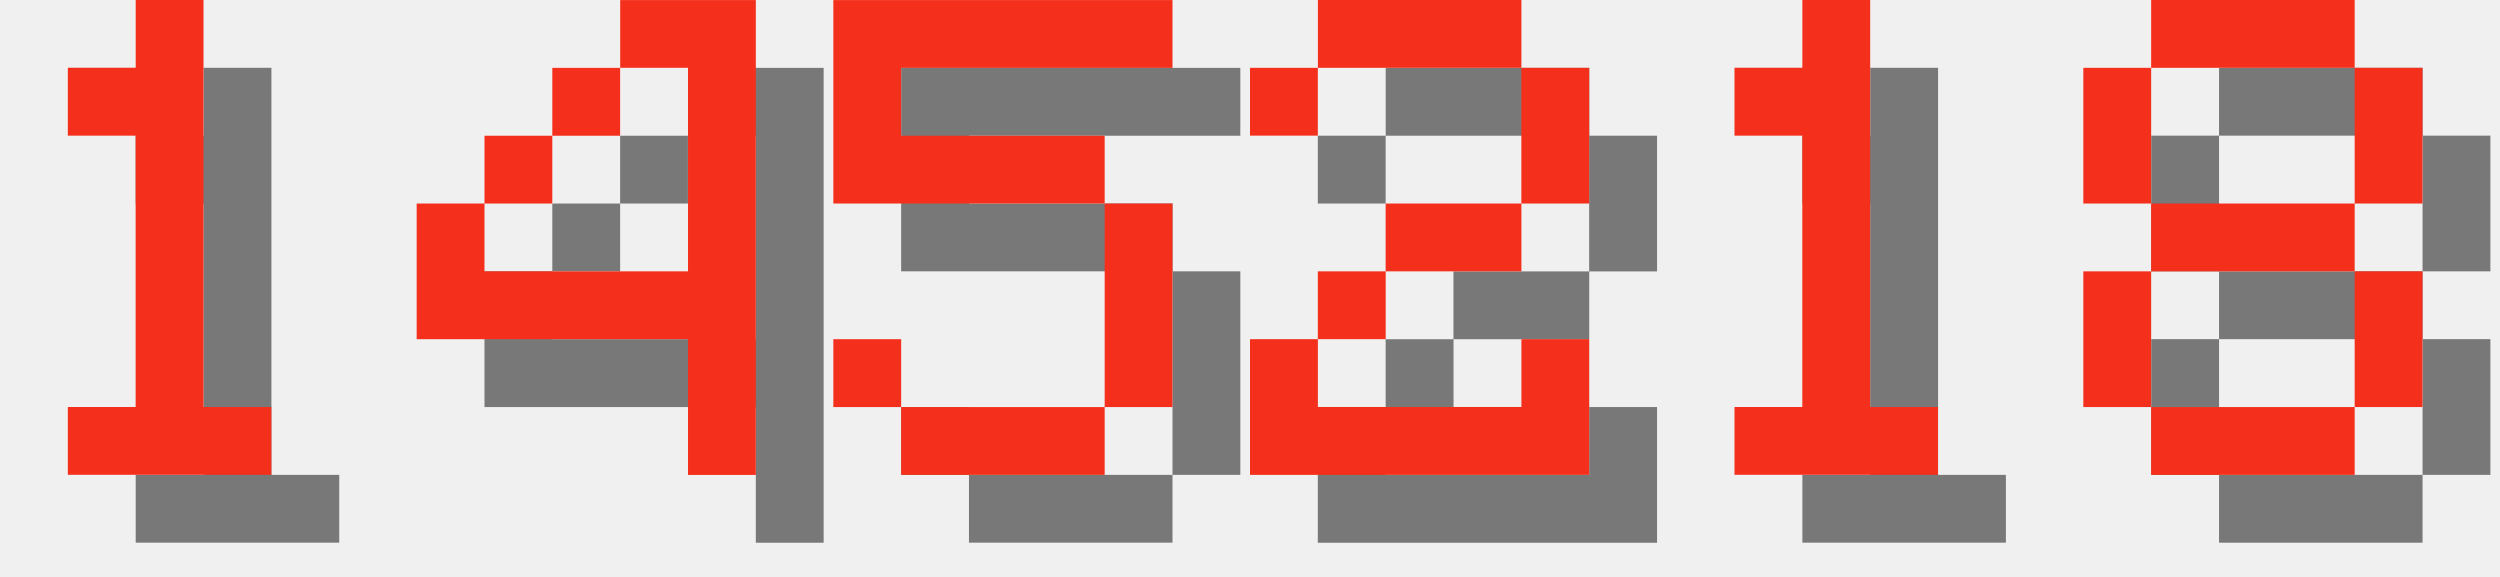
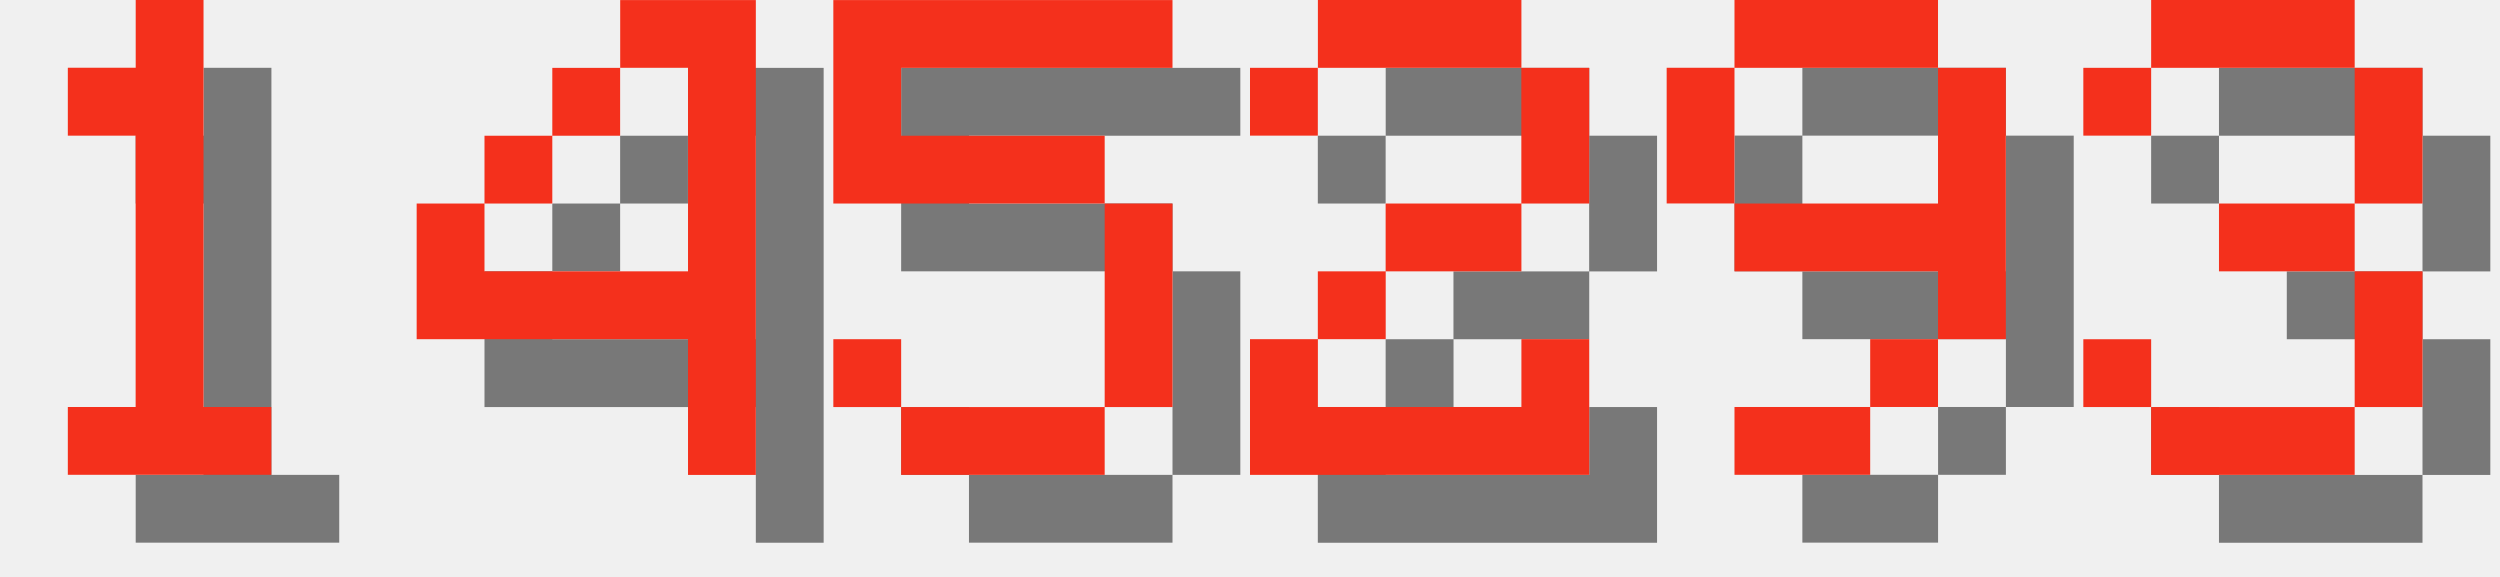
<svg xmlns="http://www.w3.org/2000/svg" version="1.1" width="156.0" height="36">
  <style>
        .text-foreground {
            fill: #F4301C;
        }
        .text-shadow {
            fill: #000000;
            fill-opacity: 0.5;
        }
    </style>
  <g class="digit" id="digit_1" transform="translate(0.0, 0), scale(4)">
    <path id="digit_1_shadow" class="text-shadow" d="m2.117 2.117v1.058h1.058v4.233h-1.058v1.058h3.175v-1.058h-1.058v-6.35h-1.058v1.058h-1.058z" fill-opacity=".5" style="paint-order:stroke fill markers" />
    <path id="digit_1_fg" class="text-foreground" d="m1.058 1.058v1.058h1.058v4.233h-1.058v1.058h3.175v-1.058h-1.058v-6.35h-1.058v1.058h-1.058z" fill="#fff" style="paint-order:stroke fill markers" />
  </g>
  <g class="digit" id="digit_4" transform="translate(26.0, 0), scale(4)">
    <path id="digit_4_shadow" class="text-shadow" d="m4.233 1.058v1.058h1.058v3.175h-3.175v-1.058h-1.058v2.117h4.233v2.117h1.058v-7.408h-2.117zm-2.117 3.175h1.058v-1.058h-1.058v1.058zm1.058-1.058h1.058v-1.058h-1.058v1.058z" fill-opacity=".5" style="paint-order:stroke fill markers" />
    <path id="digit_4_fg" class="text-foreground" d="m3.175 0v1.058h1.058v3.175h-3.175v-1.058h-1.058v2.117h4.233v2.117h1.058v-7.408h-2.117zm-2.117 3.175h1.058v-1.058h-1.058v1.058zm1.058-1.058h1.058v-1.058h-1.058v1.058z" fill="#fff" style="paint-order:stroke fill markers" />
  </g>
  <g class="digit" id="digit_5" transform="translate(52.0, 0), scale(4)">
    <path id="digit_5_shadow" class="text-shadow" d="m1.058 1.058v3.175h4.233v3.175h-3.175v-1.058h-1.058v1.058h1.058v1.058h3.175v-1.058h1.058v-3.175h-1.058v-1.058h-3.175v-1.058h4.233v-1.058h-5.292z" fill-opacity=".5" style="paint-order:stroke fill markers" />
    <path id="digit_5_fg" class="text-foreground" d="m0 0v3.175h4.233v3.175h-3.175v-1.058h-1.058v1.058h1.058v1.058h3.175v-1.058h1.058v-3.175h-1.058v-1.058h-3.175v-1.058h4.233v-1.058h-5.292z" fill="#fff" style="paint-order:stroke fill markers" />
  </g>
  <g class="digit" id="digit_2" transform="translate(78.0, 0), scale(4)">
    <path id="digit_2_shadow" class="text-shadow" d="m1.058 2.117v1.058h1.058v-1.058h3.175v2.117h-2.117v1.058h-1.058v1.058h-1.058v2.117h5.292v-2.117h-1.058v1.058h-3.175v-1.058h1.058v-1.058h2.117v-1.058h1.058v-2.117h-1.058v-1.058h-3.175v1.058h-1.058z" fill-opacity=".5" style="paint-order:stroke fill markers" />
    <path id="digit_2_fg" class="text-foreground" d="m0 1.058v1.058h1.058v-1.058h3.175v2.117h-2.117v1.058h-1.058v1.058h-1.058v2.117h5.292v-2.117h-1.058v1.058h-3.175v-1.058h1.058v-1.058h2.117v-1.058h1.058v-2.117h-1.058v-1.058h-3.175v1.058h-1.058z" fill="#fff" style="paint-order:stroke fill markers" />
  </g>
-   <g class="digit" id="digit_1" transform="translate(104.0, 0), scale(4)">
-     <path id="digit_1_shadow" class="text-shadow" d="m2.117 2.117v1.058h1.058v4.233h-1.058v1.058h3.175v-1.058h-1.058v-6.35h-1.058v1.058h-1.058z" fill-opacity=".5" style="paint-order:stroke fill markers" />
-     <path id="digit_1_fg" class="text-foreground" d="m1.058 1.058v1.058h1.058v4.233h-1.058v1.058h3.175v-1.058h-1.058v-6.35h-1.058v1.058h-1.058z" fill="#fff" style="paint-order:stroke fill markers" />
+   <g class="digit" id="digit_9" transform="translate(104.0, 0), scale(4)">
+     <path id="digit_9_shadow" class="text-shadow" d="m2.117 1.058v1.058h3.175v-1.058h-3.175zm3.175 1.058v2.117h-3.175v1.058h3.175v1.058h1.058v-4.233h-1.058zm0 4.233h-1.058v1.058h1.058v-1.058zm-1.058 1.058h-2.117v1.058h2.117v-1.058zm-2.117-3.175v-2.117h-1.058v2.117h1.058z" fill-opacity=".5" style="paint-order:stroke fill markers" />
+     <path id="digit_9_fg" class="text-foreground" d="m1.058 0v1.058h3.175v-1.058h-3.175zm3.175 1.058v2.117h-3.175v1.058h3.175v1.058h1.058v-4.233h-1.058zm0 4.233h-1.058v1.058h1.058v-1.058zm-1.058 1.058h-2.117v1.058h2.117v-1.058zm-2.117-3.175v-2.117h-1.058v2.117h1.058z" fill="#fff" style="paint-order:stroke fill markers" />
  </g>
-   <g class="digit" id="digit_8" transform="translate(130.0, 0), scale(4)">
-     <path id="digit_8_shadow" class="text-shadow" d="m2.117 1.058v1.058h3.175v-1.058h-3.175zm3.175 1.058v2.117h1.058v-2.117h-1.058zm0 2.117h-3.175v1.058h3.175v-1.058zm0 1.058v2.117h1.058v-2.117h-1.058zm0 2.117h-3.175v1.058h3.175v-1.058zm-3.175 0v-2.117h-1.058v2.117h1.058zm0-3.175v-2.117h-1.058v2.117h1.058z" fill-opacity=".5" style="paint-order:stroke fill markers" />
-     <path id="digit_8_fg" class="text-foreground" d="m1.058 0v1.058h3.175v-1.058h-3.175zm3.175 1.058v2.117h1.058v-2.117h-1.058zm0 2.117h-3.175v1.058h3.175v-1.058zm0 1.058v2.117h1.058v-2.117h-1.058zm0 2.117h-3.175v1.058h3.175v-1.058zm-3.175 0v-2.117h-1.058v2.117h1.058zm0-3.175v-2.117h-1.058v2.117h1.058z" fill="#fff" style="paint-order:stroke fill markers" />
+   <g class="digit" id="digit_3" transform="translate(130.0, 0), scale(4)">
+     <path id="digit_3_shadow" class="text-shadow" d="m1.058 2.117v1.058h1.058v-1.058h3.175v2.117h-2.117v1.058h2.117v2.117h-3.175v-1.058h-1.058v1.058h1.058v1.058h3.175v-1.058h1.058v-2.117h-1.058v-1.058h1.058v-2.117h-1.058v-1.058h-3.175v1.058h-1.058z" fill-opacity=".5" style="paint-order:stroke fill markers" />
+     <path id="digit_3_fg" class="text-foreground" d="m0 1.058v1.058h1.058v-1.058h3.175v2.117h-2.117v1.058h2.117v2.117h-3.175v-1.058h-1.058v1.058h1.058v1.058h3.175v-1.058h1.058v-2.117h-1.058v-1.058h1.058v-2.117h-1.058v-1.058h-3.175v1.058h-1.058z" fill="#fff" style="paint-order:stroke fill markers" />
  </g>
</svg>
